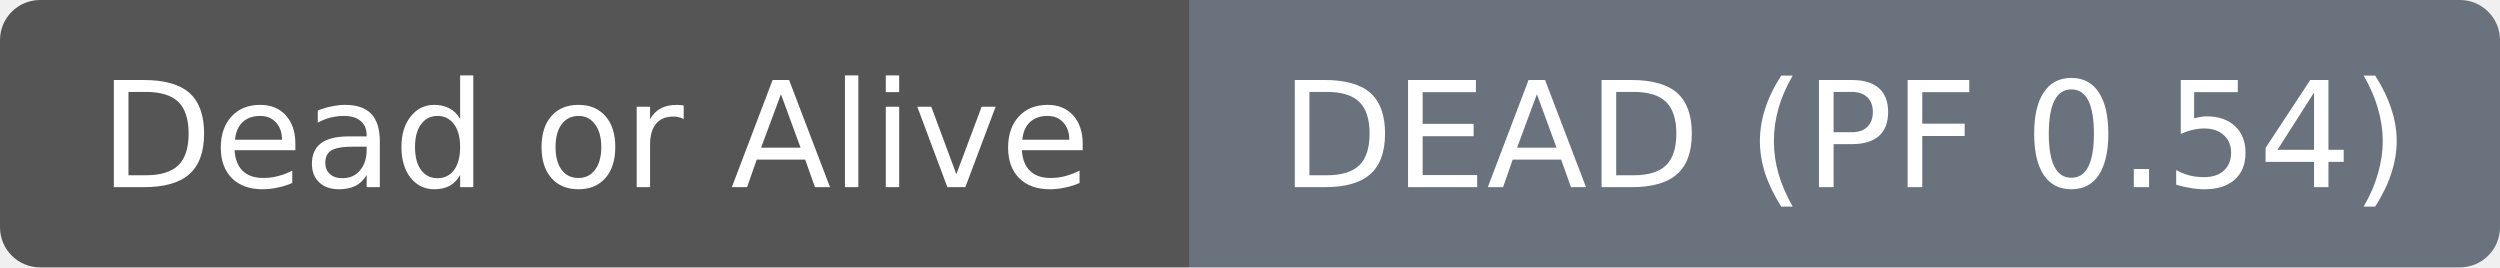
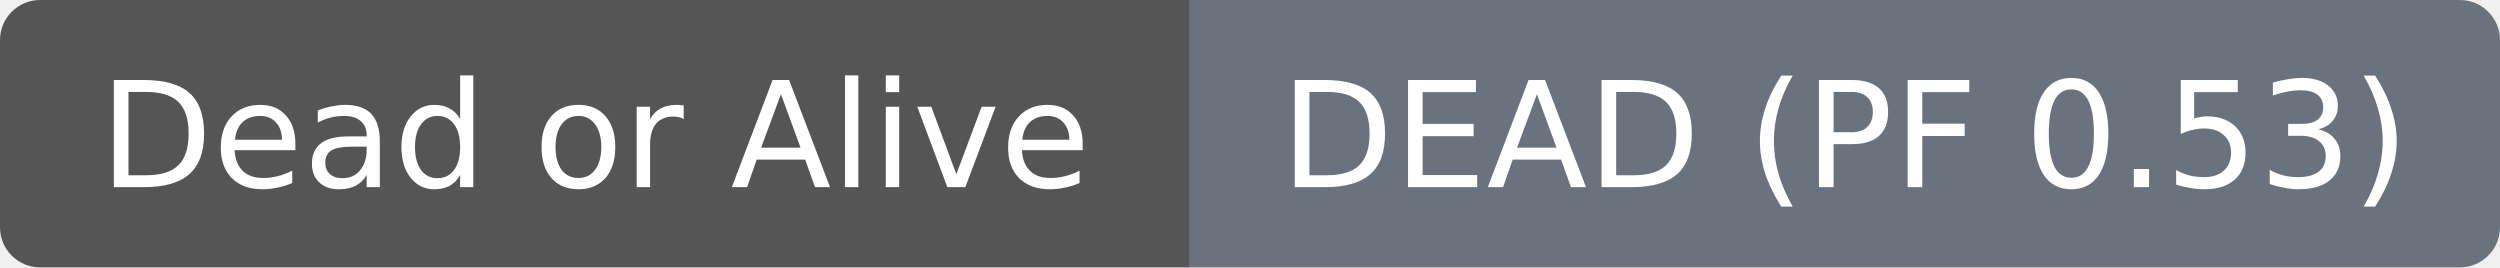
- <svg xmlns="http://www.w3.org/2000/svg" width="187" height="20" role="img" aria-label="Dead or Alive: DEAD (PF 0.54)">
+ <svg xmlns="http://www.w3.org/2000/svg" width="187" height="20" role="img" aria-label="Dead or Alive: DEAD (PF 0.53)">
  <clipPath id="r">
    <rect width="187" height="20" rx="3" fill="#fff" />
  </clipPath>
  <g clip-path="url(#r)">
    <rect width="89" height="20" fill="#555555" />
    <rect x="89" width="98" height="20" fill="#6a737d" />
  </g>
  <g fill="#ffffff" text-anchor="middle" font-family="DejaVu Sans,Verdana,Geneva,sans-serif" font-size="11">
    <text x="44.5" y="14">Dead or Alive</text>
  </g>
  <g fill="#ffffff" text-anchor="middle" font-family="DejaVu Sans,Verdana,Geneva,sans-serif" font-size="11">
-     <text x="138.0" y="14">DEAD (PF 0.54)</text>
+     <text x="138.0" y="14">DEAD (PF 0.53)</text>
  </g>
</svg>
